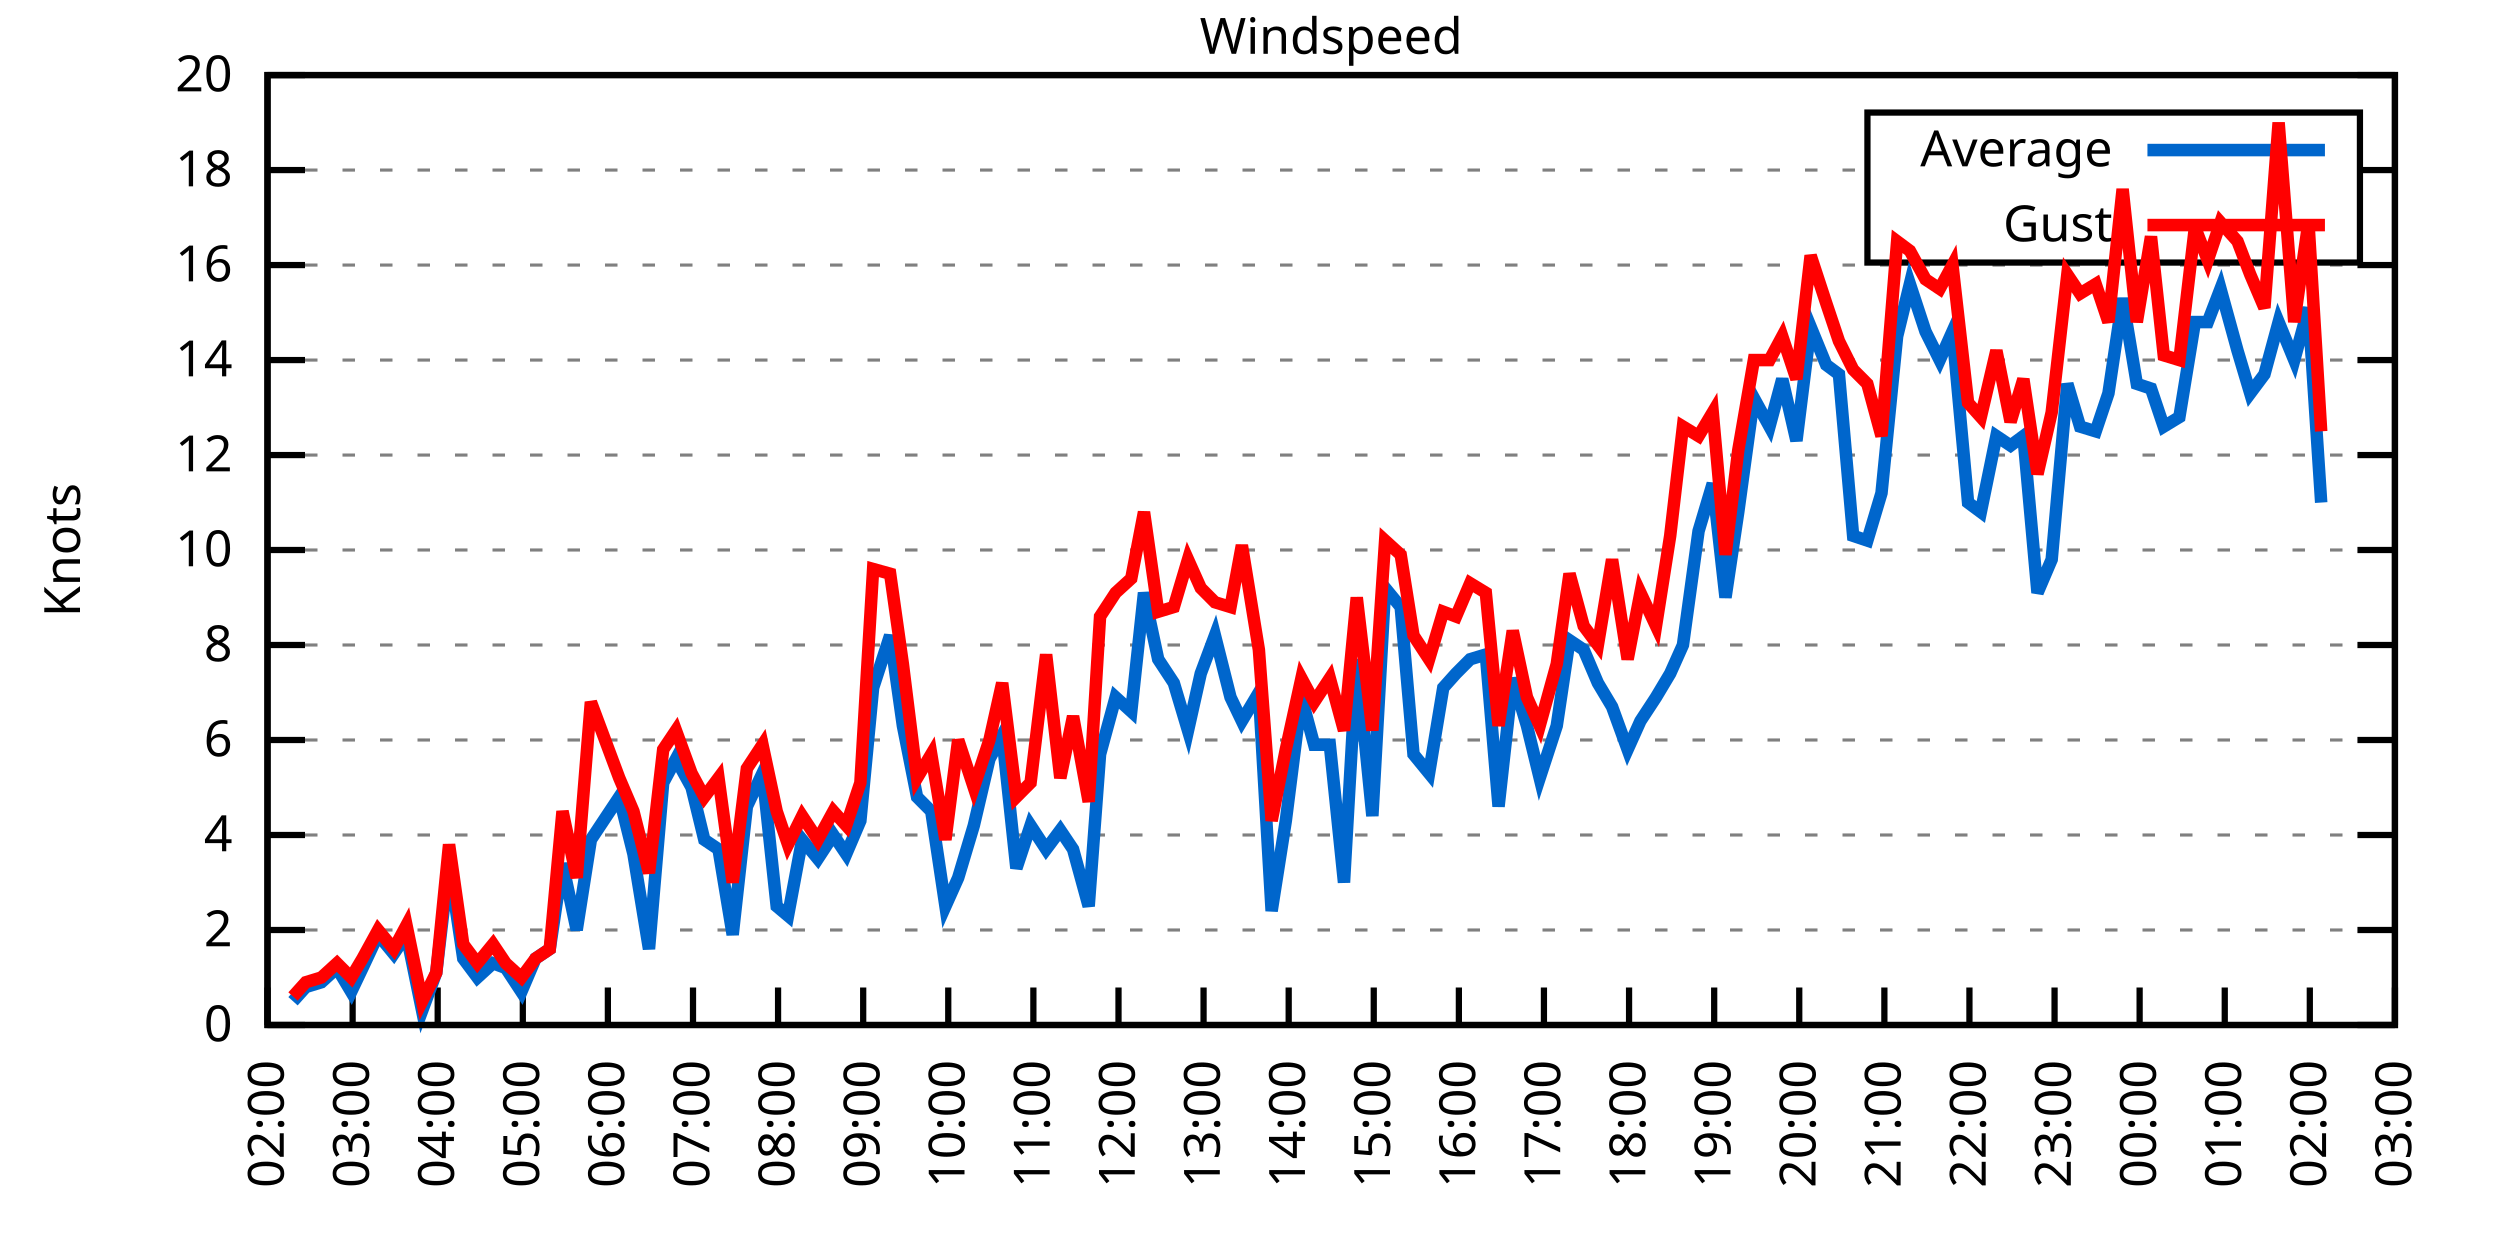
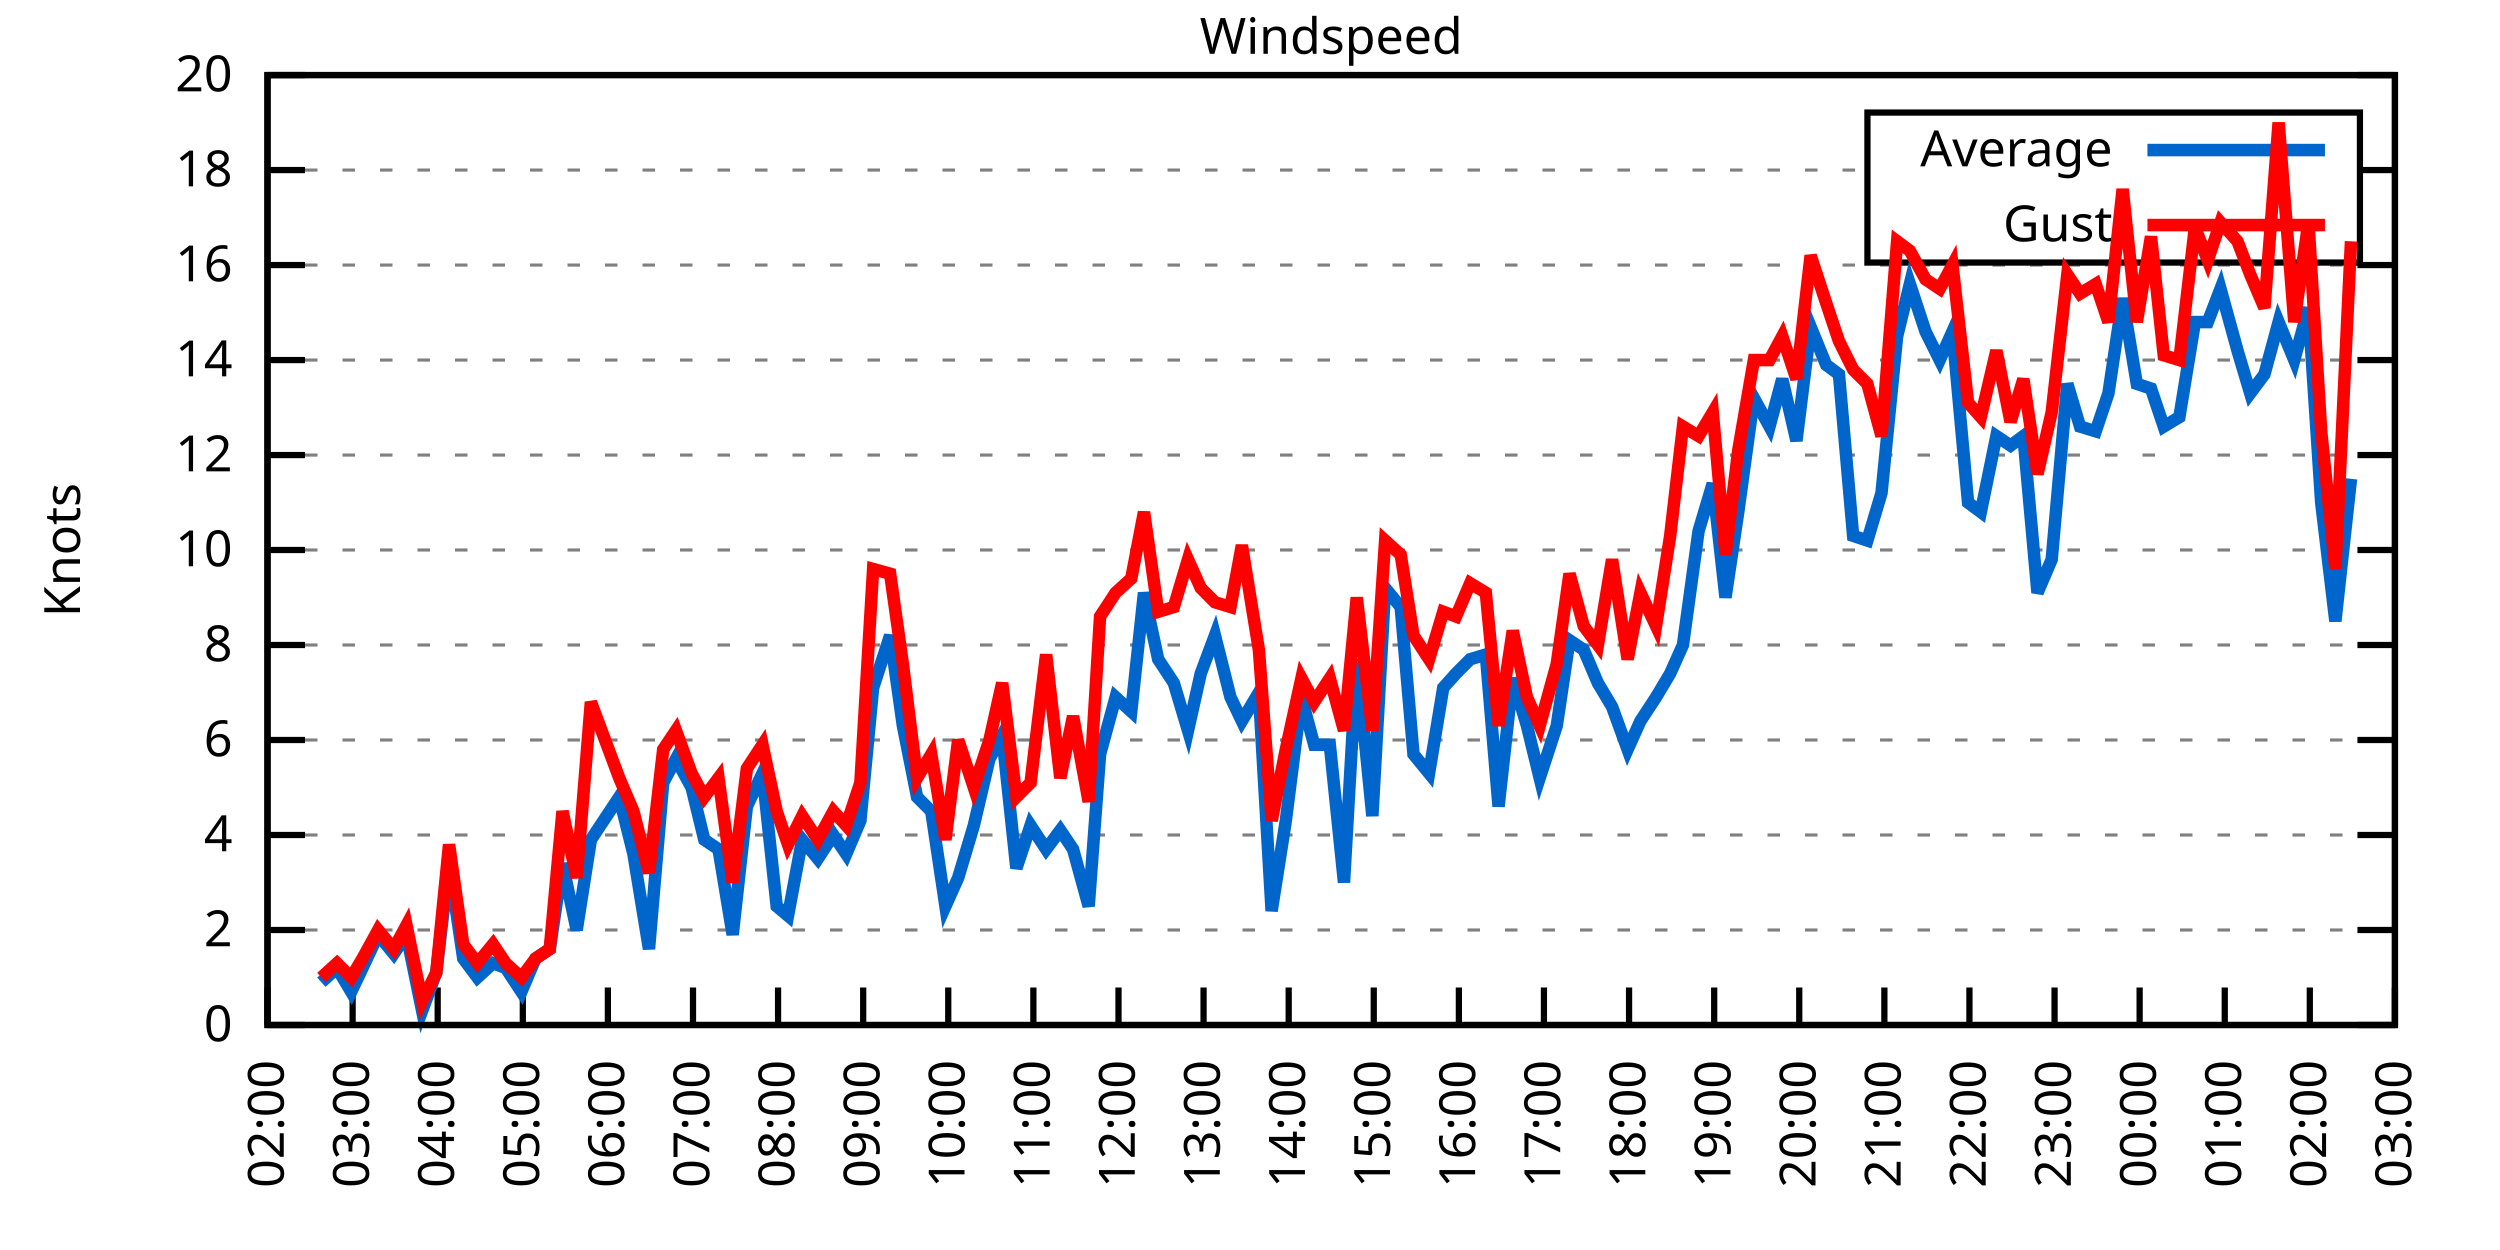
<svg xmlns="http://www.w3.org/2000/svg" xmlns:xlink="http://www.w3.org/1999/xlink" width="400" height="200" viewBox="0 0 400 200">
  <g id="gnuplot_canvas">
    <rect x="0" y="0" width="400" height="200" fill="none" />
    <defs>
      <circle id="gpDot" r="0.5" stroke-width="0.5" stroke="currentColor" />
      <path id="gpPt0" stroke-width="0.333" stroke="currentColor" d="M-1,0 h2 M0,-1 v2" />
      <path id="gpPt1" stroke-width="0.333" stroke="currentColor" d="M-1,-1 L1,1 M1,-1 L-1,1" />
      <path id="gpPt2" stroke-width="0.333" stroke="currentColor" d="M-1,0 L1,0 M0,-1 L0,1 M-1,-1 L1,1 M-1,1 L1,-1" />
      <rect id="gpPt3" stroke-width="0.333" stroke="currentColor" x="-1" y="-1" width="2" height="2" />
      <rect id="gpPt4" stroke-width="0.333" stroke="currentColor" fill="currentColor" x="-1" y="-1" width="2" height="2" />
      <circle id="gpPt5" stroke-width="0.333" stroke="currentColor" cx="0" cy="0" r="1" />
      <use xlink:href="#gpPt5" id="gpPt6" fill="currentColor" stroke="none" />
      <path id="gpPt7" stroke-width="0.333" stroke="currentColor" d="M0,-1.33 L-1.33,0.67 L1.33,0.67 z" />
      <use xlink:href="#gpPt7" id="gpPt8" fill="currentColor" stroke="none" />
      <use xlink:href="#gpPt7" id="gpPt9" stroke="currentColor" transform="rotate(180)" />
      <use xlink:href="#gpPt9" id="gpPt10" fill="currentColor" stroke="none" />
      <use xlink:href="#gpPt3" id="gpPt11" stroke="currentColor" transform="rotate(45)" />
      <use xlink:href="#gpPt11" id="gpPt12" fill="currentColor" stroke="none" />
      <path id="gpPt13" stroke-width="0.333" stroke="currentColor" d="M0,1.330 L1.265,0.411 L0.782,-1.067 L-0.782,-1.076 L-1.265,0.411 z" />
      <use xlink:href="#gpPt13" id="gpPt14" fill="currentColor" stroke="none" />
      <filter id="textbox" filterUnits="objectBoundingBox" x="0" y="0" height="1" width="1">
        <feFlood flood-color="white" flood-opacity="1" result="bgnd" />
        <feComposite in="SourceGraphic" in2="bgnd" operator="atop" />
      </filter>
      <filter id="greybox" filterUnits="objectBoundingBox" x="0" y="0" height="1" width="1">
        <feFlood flood-color="lightgrey" flood-opacity="1" result="grey" />
        <feComposite in="SourceGraphic" in2="grey" operator="atop" />
      </filter>
    </defs>
    <g fill="none" color="white" stroke="currentColor" stroke-width="1.00" stroke-linecap="butt" stroke-linejoin="miter">
</g>
    <g fill="none" color="black" stroke="currentColor" stroke-width="1.00" stroke-linecap="butt" stroke-linejoin="miter">
      <g stroke="none" shape-rendering="crispEdges">
        <polygon fill="rgb(255, 255, 255)" points="42.80,164.00 383.18,164.00 383.18,12.02 42.80,12.02 " />
      </g>
    </g>
    <g fill="none" color="black" stroke="currentColor" stroke-width="1.00" stroke-linecap="butt" stroke-linejoin="miter">
</g>
    <g fill="none" color="black" stroke="black" stroke-width="0.50" stroke-linecap="butt" stroke-linejoin="miter">
</g>
    <g fill="none" color="gray" stroke="currentColor" stroke-width="0.50" stroke-linecap="butt" stroke-linejoin="miter">
      <path stroke="gray" stroke-dasharray="2,4" class="gridline" d="M42.80,164.00 L383.19,164.00  " />
    </g>
    <g fill="none" color="gray" stroke="gray" stroke-width="1.00" stroke-linecap="butt" stroke-linejoin="miter">
</g>
    <g fill="none" color="black" stroke="currentColor" stroke-width="1.00" stroke-linecap="butt" stroke-linejoin="miter">
      <path stroke="black" d="M42.80,164.00 L48.80,164.00 M383.19,164.00 L377.19,164.00  " />
      <g transform="translate(37.20,166.60)" stroke="none" fill="black" font-family="Sans" font-size="8.00" text-anchor="end">
        <text>
          <tspan font-family="Sans"> 0</tspan>
        </text>
      </g>
    </g>
    <g fill="none" color="black" stroke="currentColor" stroke-width="1.00" stroke-linecap="butt" stroke-linejoin="miter">
</g>
    <g fill="none" color="black" stroke="black" stroke-width="0.50" stroke-linecap="butt" stroke-linejoin="miter">
</g>
    <g fill="none" color="gray" stroke="currentColor" stroke-width="0.50" stroke-linecap="butt" stroke-linejoin="miter">
      <path stroke="gray" stroke-dasharray="2,4" class="gridline" d="M42.80,148.80 L383.19,148.80  " />
    </g>
    <g fill="none" color="gray" stroke="gray" stroke-width="1.00" stroke-linecap="butt" stroke-linejoin="miter">
</g>
    <g fill="none" color="black" stroke="currentColor" stroke-width="1.00" stroke-linecap="butt" stroke-linejoin="miter">
      <path stroke="black" d="M42.80,148.80 L48.80,148.80 M383.19,148.80 L377.19,148.80  " />
      <g transform="translate(37.20,151.40)" stroke="none" fill="black" font-family="Sans" font-size="8.00" text-anchor="end">
        <text>
          <tspan font-family="Sans"> 2</tspan>
        </text>
      </g>
    </g>
    <g fill="none" color="black" stroke="currentColor" stroke-width="1.00" stroke-linecap="butt" stroke-linejoin="miter">
</g>
    <g fill="none" color="black" stroke="black" stroke-width="0.50" stroke-linecap="butt" stroke-linejoin="miter">
</g>
    <g fill="none" color="gray" stroke="currentColor" stroke-width="0.50" stroke-linecap="butt" stroke-linejoin="miter">
      <path stroke="gray" stroke-dasharray="2,4" class="gridline" d="M42.80,133.60 L383.19,133.60  " />
    </g>
    <g fill="none" color="gray" stroke="gray" stroke-width="1.00" stroke-linecap="butt" stroke-linejoin="miter">
</g>
    <g fill="none" color="black" stroke="currentColor" stroke-width="1.00" stroke-linecap="butt" stroke-linejoin="miter">
      <path stroke="black" d="M42.80,133.60 L48.80,133.60 M383.19,133.60 L377.19,133.60  " />
      <g transform="translate(37.20,136.20)" stroke="none" fill="black" font-family="Sans" font-size="8.00" text-anchor="end">
        <text>
          <tspan font-family="Sans"> 4</tspan>
        </text>
      </g>
    </g>
    <g fill="none" color="black" stroke="currentColor" stroke-width="1.00" stroke-linecap="butt" stroke-linejoin="miter">
</g>
    <g fill="none" color="black" stroke="black" stroke-width="0.50" stroke-linecap="butt" stroke-linejoin="miter">
</g>
    <g fill="none" color="gray" stroke="currentColor" stroke-width="0.50" stroke-linecap="butt" stroke-linejoin="miter">
      <path stroke="gray" stroke-dasharray="2,4" class="gridline" d="M42.80,118.40 L383.19,118.40  " />
    </g>
    <g fill="none" color="gray" stroke="gray" stroke-width="1.00" stroke-linecap="butt" stroke-linejoin="miter">
</g>
    <g fill="none" color="black" stroke="currentColor" stroke-width="1.00" stroke-linecap="butt" stroke-linejoin="miter">
      <path stroke="black" d="M42.80,118.40 L48.80,118.40 M383.19,118.40 L377.19,118.40  " />
      <g transform="translate(37.20,121.00)" stroke="none" fill="black" font-family="Sans" font-size="8.00" text-anchor="end">
        <text>
          <tspan font-family="Sans"> 6</tspan>
        </text>
      </g>
    </g>
    <g fill="none" color="black" stroke="currentColor" stroke-width="1.00" stroke-linecap="butt" stroke-linejoin="miter">
</g>
    <g fill="none" color="black" stroke="black" stroke-width="0.50" stroke-linecap="butt" stroke-linejoin="miter">
</g>
    <g fill="none" color="gray" stroke="currentColor" stroke-width="0.50" stroke-linecap="butt" stroke-linejoin="miter">
      <path stroke="gray" stroke-dasharray="2,4" class="gridline" d="M42.80,103.20 L383.19,103.20  " />
    </g>
    <g fill="none" color="gray" stroke="gray" stroke-width="1.00" stroke-linecap="butt" stroke-linejoin="miter">
</g>
    <g fill="none" color="black" stroke="currentColor" stroke-width="1.00" stroke-linecap="butt" stroke-linejoin="miter">
      <path stroke="black" d="M42.80,103.20 L48.80,103.20 M383.19,103.20 L377.19,103.20  " />
      <g transform="translate(37.20,105.80)" stroke="none" fill="black" font-family="Sans" font-size="8.00" text-anchor="end">
        <text>
          <tspan font-family="Sans"> 8</tspan>
        </text>
      </g>
    </g>
    <g fill="none" color="black" stroke="currentColor" stroke-width="1.00" stroke-linecap="butt" stroke-linejoin="miter">
</g>
    <g fill="none" color="black" stroke="black" stroke-width="0.50" stroke-linecap="butt" stroke-linejoin="miter">
</g>
    <g fill="none" color="gray" stroke="currentColor" stroke-width="0.50" stroke-linecap="butt" stroke-linejoin="miter">
      <path stroke="gray" stroke-dasharray="2,4" class="gridline" d="M42.80,88.00 L383.19,88.00  " />
    </g>
    <g fill="none" color="gray" stroke="gray" stroke-width="1.00" stroke-linecap="butt" stroke-linejoin="miter">
</g>
    <g fill="none" color="black" stroke="currentColor" stroke-width="1.00" stroke-linecap="butt" stroke-linejoin="miter">
      <path stroke="black" d="M42.80,88.00 L48.80,88.00 M383.19,88.00 L377.19,88.00  " />
      <g transform="translate(37.20,90.60)" stroke="none" fill="black" font-family="Sans" font-size="8.00" text-anchor="end">
        <text>
          <tspan font-family="Sans"> 10</tspan>
        </text>
      </g>
    </g>
    <g fill="none" color="black" stroke="currentColor" stroke-width="1.00" stroke-linecap="butt" stroke-linejoin="miter">
</g>
    <g fill="none" color="black" stroke="black" stroke-width="0.50" stroke-linecap="butt" stroke-linejoin="miter">
</g>
    <g fill="none" color="gray" stroke="currentColor" stroke-width="0.50" stroke-linecap="butt" stroke-linejoin="miter">
      <path stroke="gray" stroke-dasharray="2,4" class="gridline" d="M42.80,72.81 L383.19,72.81  " />
    </g>
    <g fill="none" color="gray" stroke="gray" stroke-width="1.00" stroke-linecap="butt" stroke-linejoin="miter">
</g>
    <g fill="none" color="black" stroke="currentColor" stroke-width="1.00" stroke-linecap="butt" stroke-linejoin="miter">
      <path stroke="black" d="M42.80,72.81 L48.80,72.81 M383.19,72.81 L377.19,72.81  " />
      <g transform="translate(37.20,75.41)" stroke="none" fill="black" font-family="Sans" font-size="8.00" text-anchor="end">
        <text>
          <tspan font-family="Sans"> 12</tspan>
        </text>
      </g>
    </g>
    <g fill="none" color="black" stroke="currentColor" stroke-width="1.00" stroke-linecap="butt" stroke-linejoin="miter">
</g>
    <g fill="none" color="black" stroke="black" stroke-width="0.50" stroke-linecap="butt" stroke-linejoin="miter">
</g>
    <g fill="none" color="gray" stroke="currentColor" stroke-width="0.50" stroke-linecap="butt" stroke-linejoin="miter">
      <path stroke="gray" stroke-dasharray="2,4" class="gridline" d="M42.80,57.61 L383.19,57.61  " />
    </g>
    <g fill="none" color="gray" stroke="gray" stroke-width="1.00" stroke-linecap="butt" stroke-linejoin="miter">
</g>
    <g fill="none" color="black" stroke="currentColor" stroke-width="1.00" stroke-linecap="butt" stroke-linejoin="miter">
      <path stroke="black" d="M42.80,57.61 L48.80,57.61 M383.19,57.61 L377.19,57.61  " />
      <g transform="translate(37.20,60.21)" stroke="none" fill="black" font-family="Sans" font-size="8.00" text-anchor="end">
        <text>
          <tspan font-family="Sans"> 14</tspan>
        </text>
      </g>
    </g>
    <g fill="none" color="black" stroke="currentColor" stroke-width="1.00" stroke-linecap="butt" stroke-linejoin="miter">
</g>
    <g fill="none" color="black" stroke="black" stroke-width="0.50" stroke-linecap="butt" stroke-linejoin="miter">
</g>
    <g fill="none" color="gray" stroke="currentColor" stroke-width="0.50" stroke-linecap="butt" stroke-linejoin="miter">
      <path stroke="gray" stroke-dasharray="2,4" class="gridline" d="M42.80,42.41 L383.19,42.41  " />
    </g>
    <g fill="none" color="gray" stroke="gray" stroke-width="1.00" stroke-linecap="butt" stroke-linejoin="miter">
</g>
    <g fill="none" color="black" stroke="currentColor" stroke-width="1.00" stroke-linecap="butt" stroke-linejoin="miter">
      <path stroke="black" d="M42.80,42.41 L48.80,42.41 M383.19,42.41 L377.19,42.41  " />
      <g transform="translate(37.20,45.01)" stroke="none" fill="black" font-family="Sans" font-size="8.00" text-anchor="end">
        <text>
          <tspan font-family="Sans"> 16</tspan>
        </text>
      </g>
    </g>
    <g fill="none" color="black" stroke="currentColor" stroke-width="1.00" stroke-linecap="butt" stroke-linejoin="miter">
</g>
    <g fill="none" color="black" stroke="black" stroke-width="0.50" stroke-linecap="butt" stroke-linejoin="miter">
</g>
    <g fill="none" color="gray" stroke="currentColor" stroke-width="0.50" stroke-linecap="butt" stroke-linejoin="miter">
      <path stroke="gray" stroke-dasharray="2,4" class="gridline" d="M42.80,27.21 L298.79,27.21 M377.59,27.21 L383.19,27.21  " />
    </g>
    <g fill="none" color="gray" stroke="gray" stroke-width="1.00" stroke-linecap="butt" stroke-linejoin="miter">
</g>
    <g fill="none" color="black" stroke="currentColor" stroke-width="1.00" stroke-linecap="butt" stroke-linejoin="miter">
      <path stroke="black" d="M42.80,27.21 L48.80,27.21 M383.19,27.21 L377.19,27.21  " />
      <g transform="translate(37.20,29.81)" stroke="none" fill="black" font-family="Sans" font-size="8.00" text-anchor="end">
        <text>
          <tspan font-family="Sans"> 18</tspan>
        </text>
      </g>
    </g>
    <g fill="none" color="black" stroke="currentColor" stroke-width="1.00" stroke-linecap="butt" stroke-linejoin="miter">
</g>
    <g fill="none" color="black" stroke="black" stroke-width="0.50" stroke-linecap="butt" stroke-linejoin="miter">
</g>
    <g fill="none" color="gray" stroke="currentColor" stroke-width="0.50" stroke-linecap="butt" stroke-linejoin="miter">
      <path stroke="gray" stroke-dasharray="2,4" class="gridline" d="M42.80,12.01 L383.19,12.01  " />
    </g>
    <g fill="none" color="gray" stroke="gray" stroke-width="1.00" stroke-linecap="butt" stroke-linejoin="miter">
</g>
    <g fill="none" color="black" stroke="currentColor" stroke-width="1.00" stroke-linecap="butt" stroke-linejoin="miter">
      <path stroke="black" d="M42.80,12.01 L48.80,12.01 M383.19,12.01 L377.19,12.01  " />
      <g transform="translate(37.20,14.61)" stroke="none" fill="black" font-family="Sans" font-size="8.00" text-anchor="end">
        <text>
          <tspan font-family="Sans"> 20</tspan>
        </text>
      </g>
    </g>
    <g fill="none" color="black" stroke="currentColor" stroke-width="1.00" stroke-linecap="butt" stroke-linejoin="miter">
      <path stroke="black" d="M42.80,164.00 L42.80,158.00  " />
      <g transform="translate(45.40,169.60) rotate(270.00)" stroke="none" fill="black" font-family="Sans" font-size="8.00" text-anchor="end">
        <text>
          <tspan font-family="Sans">02:00</tspan>
        </text>
      </g>
    </g>
    <g fill="none" color="black" stroke="currentColor" stroke-width="1.00" stroke-linecap="butt" stroke-linejoin="miter">
      <path stroke="black" d="M56.42,164.00 L56.42,158.00  " />
      <g transform="translate(59.02,169.60) rotate(270.00)" stroke="none" fill="black" font-family="Sans" font-size="8.00" text-anchor="end">
        <text>
          <tspan font-family="Sans">03:00</tspan>
        </text>
      </g>
    </g>
    <g fill="none" color="black" stroke="currentColor" stroke-width="1.00" stroke-linecap="butt" stroke-linejoin="miter">
      <path stroke="black" d="M70.03,164.00 L70.03,158.00  " />
      <g transform="translate(72.63,169.60) rotate(270.00)" stroke="none" fill="black" font-family="Sans" font-size="8.00" text-anchor="end">
        <text>
          <tspan font-family="Sans">04:00</tspan>
        </text>
      </g>
    </g>
    <g fill="none" color="black" stroke="currentColor" stroke-width="1.00" stroke-linecap="butt" stroke-linejoin="miter">
      <path stroke="black" d="M83.65,164.00 L83.65,158.00  " />
      <g transform="translate(86.25,169.60) rotate(270.00)" stroke="none" fill="black" font-family="Sans" font-size="8.00" text-anchor="end">
        <text>
          <tspan font-family="Sans">05:00</tspan>
        </text>
      </g>
    </g>
    <g fill="none" color="black" stroke="currentColor" stroke-width="1.00" stroke-linecap="butt" stroke-linejoin="miter">
      <path stroke="black" d="M97.26,164.00 L97.26,158.00  " />
      <g transform="translate(99.86,169.60) rotate(270.00)" stroke="none" fill="black" font-family="Sans" font-size="8.00" text-anchor="end">
        <text>
          <tspan font-family="Sans">06:00</tspan>
        </text>
      </g>
    </g>
    <g fill="none" color="black" stroke="currentColor" stroke-width="1.00" stroke-linecap="butt" stroke-linejoin="miter">
      <path stroke="black" d="M110.88,164.00 L110.88,158.00  " />
      <g transform="translate(113.48,169.60) rotate(270.00)" stroke="none" fill="black" font-family="Sans" font-size="8.00" text-anchor="end">
        <text>
          <tspan font-family="Sans">07:00</tspan>
        </text>
      </g>
    </g>
    <g fill="none" color="black" stroke="currentColor" stroke-width="1.00" stroke-linecap="butt" stroke-linejoin="miter">
      <path stroke="black" d="M124.49,164.00 L124.49,158.00  " />
      <g transform="translate(127.09,169.60) rotate(270.00)" stroke="none" fill="black" font-family="Sans" font-size="8.00" text-anchor="end">
        <text>
          <tspan font-family="Sans">08:00</tspan>
        </text>
      </g>
    </g>
    <g fill="none" color="black" stroke="currentColor" stroke-width="1.00" stroke-linecap="butt" stroke-linejoin="miter">
      <path stroke="black" d="M138.11,164.00 L138.11,158.00  " />
      <g transform="translate(140.71,169.60) rotate(270.00)" stroke="none" fill="black" font-family="Sans" font-size="8.00" text-anchor="end">
        <text>
          <tspan font-family="Sans">09:00</tspan>
        </text>
      </g>
    </g>
    <g fill="none" color="black" stroke="currentColor" stroke-width="1.00" stroke-linecap="butt" stroke-linejoin="miter">
      <path stroke="black" d="M151.72,164.00 L151.72,158.00  " />
      <g transform="translate(154.32,169.60) rotate(270.00)" stroke="none" fill="black" font-family="Sans" font-size="8.00" text-anchor="end">
        <text>
          <tspan font-family="Sans">10:00</tspan>
        </text>
      </g>
    </g>
    <g fill="none" color="black" stroke="currentColor" stroke-width="1.00" stroke-linecap="butt" stroke-linejoin="miter">
      <path stroke="black" d="M165.34,164.00 L165.34,158.00  " />
      <g transform="translate(167.94,169.60) rotate(270.00)" stroke="none" fill="black" font-family="Sans" font-size="8.00" text-anchor="end">
        <text>
          <tspan font-family="Sans">11:00</tspan>
        </text>
      </g>
    </g>
    <g fill="none" color="black" stroke="currentColor" stroke-width="1.00" stroke-linecap="butt" stroke-linejoin="miter">
      <path stroke="black" d="M178.96,164.00 L178.96,158.00  " />
      <g transform="translate(181.56,169.60) rotate(270.00)" stroke="none" fill="black" font-family="Sans" font-size="8.00" text-anchor="end">
        <text>
          <tspan font-family="Sans">12:00</tspan>
        </text>
      </g>
    </g>
    <g fill="none" color="black" stroke="currentColor" stroke-width="1.00" stroke-linecap="butt" stroke-linejoin="miter">
      <path stroke="black" d="M192.57,164.00 L192.57,158.00  " />
      <g transform="translate(195.17,169.60) rotate(270.00)" stroke="none" fill="black" font-family="Sans" font-size="8.00" text-anchor="end">
        <text>
          <tspan font-family="Sans">13:00</tspan>
        </text>
      </g>
    </g>
    <g fill="none" color="black" stroke="currentColor" stroke-width="1.00" stroke-linecap="butt" stroke-linejoin="miter">
      <path stroke="black" d="M206.19,164.00 L206.19,158.00  " />
      <g transform="translate(208.79,169.60) rotate(270.00)" stroke="none" fill="black" font-family="Sans" font-size="8.00" text-anchor="end">
        <text>
          <tspan font-family="Sans">14:00</tspan>
        </text>
      </g>
    </g>
    <g fill="none" color="black" stroke="currentColor" stroke-width="1.00" stroke-linecap="butt" stroke-linejoin="miter">
      <path stroke="black" d="M219.80,164.00 L219.80,158.00  " />
      <g transform="translate(222.40,169.60) rotate(270.00)" stroke="none" fill="black" font-family="Sans" font-size="8.00" text-anchor="end">
        <text>
          <tspan font-family="Sans">15:00</tspan>
        </text>
      </g>
    </g>
    <g fill="none" color="black" stroke="currentColor" stroke-width="1.00" stroke-linecap="butt" stroke-linejoin="miter">
      <path stroke="black" d="M233.42,164.00 L233.42,158.00  " />
      <g transform="translate(236.02,169.60) rotate(270.00)" stroke="none" fill="black" font-family="Sans" font-size="8.00" text-anchor="end">
        <text>
          <tspan font-family="Sans">16:00</tspan>
        </text>
      </g>
    </g>
    <g fill="none" color="black" stroke="currentColor" stroke-width="1.00" stroke-linecap="butt" stroke-linejoin="miter">
      <path stroke="black" d="M247.03,164.00 L247.03,158.00  " />
      <g transform="translate(249.63,169.60) rotate(270.00)" stroke="none" fill="black" font-family="Sans" font-size="8.00" text-anchor="end">
        <text>
          <tspan font-family="Sans">17:00</tspan>
        </text>
      </g>
    </g>
    <g fill="none" color="black" stroke="currentColor" stroke-width="1.00" stroke-linecap="butt" stroke-linejoin="miter">
      <path stroke="black" d="M260.65,164.00 L260.65,158.00  " />
      <g transform="translate(263.25,169.60) rotate(270.00)" stroke="none" fill="black" font-family="Sans" font-size="8.00" text-anchor="end">
        <text>
          <tspan font-family="Sans">18:00</tspan>
        </text>
      </g>
    </g>
    <g fill="none" color="black" stroke="currentColor" stroke-width="1.00" stroke-linecap="butt" stroke-linejoin="miter">
      <path stroke="black" d="M274.27,164.00 L274.27,158.00  " />
      <g transform="translate(276.87,169.60) rotate(270.00)" stroke="none" fill="black" font-family="Sans" font-size="8.00" text-anchor="end">
        <text>
          <tspan font-family="Sans">19:00</tspan>
        </text>
      </g>
    </g>
    <g fill="none" color="black" stroke="currentColor" stroke-width="1.00" stroke-linecap="butt" stroke-linejoin="miter">
      <path stroke="black" d="M287.88,164.00 L287.88,158.00  " />
      <g transform="translate(290.48,169.60) rotate(270.00)" stroke="none" fill="black" font-family="Sans" font-size="8.00" text-anchor="end">
        <text>
          <tspan font-family="Sans">20:00</tspan>
        </text>
      </g>
    </g>
    <g fill="none" color="black" stroke="currentColor" stroke-width="1.00" stroke-linecap="butt" stroke-linejoin="miter">
      <path stroke="black" d="M301.50,164.00 L301.50,158.00  " />
      <g transform="translate(304.10,169.60) rotate(270.00)" stroke="none" fill="black" font-family="Sans" font-size="8.00" text-anchor="end">
        <text>
          <tspan font-family="Sans">21:00</tspan>
        </text>
      </g>
    </g>
    <g fill="none" color="black" stroke="currentColor" stroke-width="1.00" stroke-linecap="butt" stroke-linejoin="miter">
      <path stroke="black" d="M315.11,164.00 L315.11,158.00  " />
      <g transform="translate(317.71,169.60) rotate(270.00)" stroke="none" fill="black" font-family="Sans" font-size="8.00" text-anchor="end">
        <text>
          <tspan font-family="Sans">22:00</tspan>
        </text>
      </g>
    </g>
    <g fill="none" color="black" stroke="currentColor" stroke-width="1.00" stroke-linecap="butt" stroke-linejoin="miter">
      <path stroke="black" d="M328.73,164.00 L328.73,158.00  " />
      <g transform="translate(331.33,169.60) rotate(270.00)" stroke="none" fill="black" font-family="Sans" font-size="8.00" text-anchor="end">
        <text>
          <tspan font-family="Sans">23:00</tspan>
        </text>
      </g>
    </g>
    <g fill="none" color="black" stroke="currentColor" stroke-width="1.00" stroke-linecap="butt" stroke-linejoin="miter">
      <path stroke="black" d="M342.34,164.00 L342.34,158.00  " />
      <g transform="translate(344.94,169.60) rotate(270.00)" stroke="none" fill="black" font-family="Sans" font-size="8.00" text-anchor="end">
        <text>
          <tspan font-family="Sans">00:00</tspan>
        </text>
      </g>
    </g>
    <g fill="none" color="black" stroke="currentColor" stroke-width="1.00" stroke-linecap="butt" stroke-linejoin="miter">
      <path stroke="black" d="M355.96,164.00 L355.96,158.00  " />
      <g transform="translate(358.56,169.60) rotate(270.00)" stroke="none" fill="black" font-family="Sans" font-size="8.00" text-anchor="end">
        <text>
          <tspan font-family="Sans">01:00</tspan>
        </text>
      </g>
    </g>
    <g fill="none" color="black" stroke="currentColor" stroke-width="1.00" stroke-linecap="butt" stroke-linejoin="miter">
      <path stroke="black" d="M369.57,164.00 L369.57,158.00  " />
      <g transform="translate(372.17,169.60) rotate(270.00)" stroke="none" fill="black" font-family="Sans" font-size="8.00" text-anchor="end">
        <text>
          <tspan font-family="Sans">02:00</tspan>
        </text>
      </g>
    </g>
    <g fill="none" color="black" stroke="currentColor" stroke-width="1.00" stroke-linecap="butt" stroke-linejoin="miter">
      <path stroke="black" d="M383.19,164.00 L383.19,158.00  " />
      <g transform="translate(385.79,169.60) rotate(270.00)" stroke="none" fill="black" font-family="Sans" font-size="8.00" text-anchor="end">
        <text>
          <tspan font-family="Sans">03:00</tspan>
        </text>
      </g>
    </g>
    <g fill="none" color="black" stroke="currentColor" stroke-width="1.00" stroke-linecap="butt" stroke-linejoin="miter">
</g>
    <g fill="none" color="black" stroke="currentColor" stroke-width="1.00" stroke-linecap="butt" stroke-linejoin="miter">
      <path stroke="black" d="M42.80,12.01 L42.80,164.00 L383.19,164.00 L383.19,12.01 L42.80,12.01 Z  " />
    </g>
    <g fill="none" color="black" stroke="currentColor" stroke-width="1.00" stroke-linecap="butt" stroke-linejoin="miter">
</g>
    <g fill="none" color="black" stroke="currentColor" stroke-width="1.00" stroke-linecap="butt" stroke-linejoin="miter">
      <path stroke="black" d="M298.79,42.01 L298.79,18.01 L377.59,18.01 L377.59,42.01 L298.79,42.01 Z  " />
    </g>
    <g id="Windspeed_plot_1">
      <g fill="none" color="white" stroke="black" stroke-width="2.00" stroke-linecap="butt" stroke-linejoin="miter">
</g>
      <g fill="none" color="black" stroke="currentColor" stroke-width="2.00" stroke-linecap="butt" stroke-linejoin="miter">
        <g transform="translate(337.99,26.61)" stroke="none" fill="black" font-family="Sans" font-size="8.00" text-anchor="end">
          <text>
            <tspan font-family="Sans">Average</tspan>
          </text>
        </g>
      </g>
      <g fill="none" color="black" stroke="currentColor" stroke-width="2.00" stroke-linecap="butt" stroke-linejoin="miter">
-         <path stroke="rgb(  0, 102, 204)" d="M343.59,24.01 L371.99,24.01 M46.88,160.20 L48.93,157.92 L51.42,157.16 L53.92,154.88 L56.19,158.68 L58.00,154.88   L60.50,149.56 L63.00,152.60 L65.04,149.56 L67.54,161.72 L69.80,155.64 L71.85,138.16 L74.12,153.36 L76.39,156.40   L78.88,154.12 L80.92,154.88 L83.42,158.68 L85.69,153.36 L87.96,151.84 L90.00,138.16 L92.27,148.80 L94.54,134.36   L99.08,127.52 L101.35,136.64 L103.84,151.84 L106.11,125.24 L108.15,121.44 L110.65,126.00 L112.69,134.36 L114.96,135.88   L117.23,149.56 L119.50,129.04 L122.00,123.72 L124.27,145.00 L126.08,146.52 L128.35,134.36 L130.85,137.40 L133.34,133.60   L135.39,136.64 L137.66,131.32 L139.70,110.04 L142.42,101.68 L144.46,116.12 L146.73,127.52 L149.00,129.80 L151.27,145.00   L153.31,140.44 L155.81,132.08 L158.31,121.44 L160.35,117.64 L162.62,138.92 L164.89,132.08 L167.38,135.88 L169.65,132.84   L171.69,135.88 L174.19,145.00 L176.01,120.68 L178.50,111.56 L181.00,113.84 L183.04,94.84 L185.31,105.48 L187.81,109.28   L190.08,116.88 L192.12,107.76 L194.39,101.68 L196.88,111.56 L198.70,115.36 L201.42,110.80 L203.46,145.76 L205.73,131.32   L208.23,111.56 L210.27,119.16 L212.77,119.16 L215.04,141.20 L217.08,105.48 L219.58,130.56 L221.62,94.08 L224.11,97.12   L226.16,120.68 L228.65,123.72 L230.92,110.04 L232.96,107.76 L235.23,105.48 L237.73,104.72 L239.77,129.04 L242.04,108.52   L244.31,116.12 L246.35,124.48 L249.08,116.12 L251.12,102.44 L253.39,103.96 L255.66,109.28 L257.93,113.08 L260.42,119.92   L262.47,115.36 L264.96,111.56 L267.23,107.76 L269.27,103.20 L271.77,84.97 L274.04,77.37 L276.08,95.60 L278.12,81.93   L280.62,63.69 L283.12,68.25 L285.16,60.65 L287.43,70.53 L289.70,52.29 L292.19,58.37 L294.23,59.89 L296.50,85.73   L298.77,86.49 L301.04,78.89 L303.54,53.81 L305.58,45.45 L308.08,53.05 L310.35,57.61 L312.39,53.05 L314.89,80.41   L316.93,81.93 L319.42,69.77 L321.69,71.29 L323.74,69.77 L326.00,94.84 L328.27,89.52 L330.77,61.41 L332.81,68.25   L335.31,69.01 L337.35,62.93 L339.62,47.73 L341.89,61.41 L344.16,62.17 L346.20,68.25 L348.70,66.73 L351.19,51.53   L353.24,51.53 L355.28,46.21 L358.00,56.09 L360.04,62.93 L362.31,59.89 L364.58,51.53 L367.08,57.61 L369.35,49.25   L371.39,80.41  " />
+         <path stroke="rgb(  0, 102, 204)" d="M343.59,24.01 L371.99,24.01 M51.42,157.16 L53.92,154.88 L56.19,158.68 L58.00,154.88 L60.50,149.56 L63.00,152.60   L65.04,149.56 L67.54,161.72 L69.80,155.64 L71.85,138.16 L74.12,153.36 L76.39,156.40 L78.88,154.12 L80.92,154.88   L83.42,158.68 L85.69,153.36 L87.96,151.84 L90.00,138.16 L92.27,148.80 L94.54,134.36 L99.08,127.52 L101.35,136.64   L103.84,151.84 L106.11,125.24 L108.15,121.44 L110.65,126.00 L112.69,134.36 L114.96,135.88 L117.23,149.56 L119.50,129.04   L122.00,123.72 L124.27,145.00 L126.08,146.52 L128.35,134.36 L130.85,137.40 L133.34,133.60 L135.39,136.64 L137.66,131.32   L139.70,110.04 L142.42,101.68 L144.46,116.12 L146.73,127.52 L149.00,129.80 L151.27,145.00 L153.31,140.44 L155.81,132.08   L158.31,121.44 L160.35,117.64 L162.62,138.92 L164.89,132.08 L167.38,135.88 L169.65,132.84 L171.69,135.88 L174.19,145.00   L176.01,120.68 L178.50,111.56 L181.00,113.84 L183.04,94.84 L185.31,105.48 L187.81,109.28 L190.08,116.88 L192.12,107.76   L194.39,101.68 L196.88,111.56 L198.70,115.36 L201.42,110.80 L203.46,145.76 L205.73,131.32 L208.23,111.56 L210.27,119.16   L212.77,119.16 L215.04,141.20 L217.08,105.48 L219.58,130.56 L221.62,94.08 L224.11,97.12 L226.16,120.68 L228.65,123.72   L230.92,110.04 L232.96,107.76 L235.23,105.48 L237.73,104.72 L239.77,129.04 L242.04,108.52 L244.31,116.12 L246.35,124.48   L249.08,116.12 L251.12,102.44 L253.39,103.96 L255.66,109.28 L257.93,113.08 L260.42,119.92 L262.47,115.36 L264.96,111.56   L267.23,107.76 L269.27,103.20 L271.77,84.97 L274.04,77.37 L276.08,95.60 L278.12,81.93 L280.62,63.69 L283.12,68.25   L285.16,60.65 L287.43,70.53 L289.70,52.29 L292.19,58.37 L294.23,59.89 L296.50,85.73 L298.77,86.49 L301.04,78.89   L303.54,53.81 L305.58,45.45 L308.08,53.05 L310.35,57.61 L312.39,53.05 L314.89,80.41 L316.93,81.93 L319.42,69.77   L321.69,71.29 L323.74,69.77 L326.00,94.84 L328.27,89.52 L330.77,61.41 L332.81,68.25 L335.31,69.01 L337.35,62.93   L339.62,47.73 L341.89,61.41 L344.16,62.17 L346.20,68.25 L348.70,66.73 L351.19,51.53 L353.24,51.53 L355.28,46.21   L358.00,56.09 L360.04,62.93 L362.31,59.89 L364.58,51.53 L367.08,57.61 L369.35,49.25 L371.39,80.41 L373.66,99.40   L376.16,76.61  " />
      </g>
    </g>
    <g id="Windspeed_plot_2">
      <g fill="none" color="black" stroke="currentColor" stroke-width="2.00" stroke-linecap="butt" stroke-linejoin="miter">
        <g transform="translate(337.99,38.61)" stroke="none" fill="black" font-family="Sans" font-size="8.00" text-anchor="end">
          <text>
            <tspan font-family="Sans">Gust</tspan>
          </text>
        </g>
      </g>
      <g fill="none" color="black" stroke="currentColor" stroke-width="2.00" stroke-linecap="butt" stroke-linejoin="miter">
-         <path stroke="rgb(255,   0,   0)" d="M343.59,36.01 L371.99,36.01 M46.88,159.44 L48.93,157.16 L51.42,156.40 L53.92,154.12 L56.19,156.40 L58.00,153.36   L60.50,148.80 L63.00,151.84 L65.04,148.04 L67.54,160.20 L69.80,155.64 L71.85,135.12 L74.12,151.08 L76.39,154.12   L78.88,151.08 L80.92,154.12 L83.42,156.40 L85.69,153.36 L87.96,151.84 L90.00,129.80 L92.27,140.44 L94.54,112.32   L99.08,124.48 L101.35,129.80 L103.84,139.68 L106.11,119.92 L108.15,116.88 L110.65,123.72 L112.69,127.52 L114.96,124.48   L117.23,141.20 L119.50,122.96 L122.00,119.16 L124.27,129.80 L126.08,135.12 L128.35,130.56 L130.85,134.36 L133.34,129.80   L135.39,132.08 L137.66,125.24 L139.70,91.04 L142.42,91.80 L144.46,106.24 L146.73,124.48 L149.00,120.68 L151.27,134.36   L153.31,118.40 L155.81,126.00 L158.31,118.40 L160.35,109.28 L162.62,127.52 L164.89,125.24 L167.38,104.72 L169.65,124.48   L171.69,114.60 L174.19,128.28 L176.01,98.64 L178.50,94.84 L181.00,92.56 L183.04,81.93 L185.31,97.88 L187.81,97.12   L190.08,89.52 L192.12,94.08 L194.39,96.36 L196.88,97.12 L198.70,87.25 L201.42,103.96 L203.46,131.32 L205.73,119.92   L208.23,108.52 L210.27,112.32 L212.77,108.52 L215.04,116.88 L217.08,95.60 L219.58,116.88 L221.62,86.49 L224.11,88.76   L226.16,101.68 L228.65,105.48 L230.92,97.88 L232.96,98.64 L235.23,93.32 L237.73,94.84 L239.77,116.12 L242.04,100.92   L244.31,111.56 L246.35,116.12 L249.08,106.24 L251.12,91.80 L253.39,100.16 L255.66,103.20 L257.93,89.52 L260.42,105.48   L262.47,94.84 L264.96,100.16 L267.23,85.73 L269.27,68.25 L271.77,69.77 L274.04,65.97 L276.08,88.76 L278.12,72.05   L280.62,57.61 L283.12,57.61 L285.16,53.81 L287.43,60.65 L289.70,40.89 L292.19,48.49 L294.23,54.57 L296.50,59.13   L298.77,61.41 L301.04,69.77 L303.54,38.61 L305.58,40.13 L308.08,44.69 L310.35,46.21 L312.39,42.41 L314.89,64.45   L316.93,66.73 L319.42,56.09 L321.69,67.49 L323.74,60.65 L326.00,75.85 L328.27,65.97 L330.77,43.93 L332.81,46.97   L335.31,45.45 L337.35,51.53 L339.62,30.25 L341.89,51.53 L344.16,37.85 L346.20,56.85 L348.70,57.61 L351.19,36.33   L353.24,41.65 L355.28,35.57 L358.00,38.61 L360.04,43.93 L362.31,49.25 L364.58,19.61 L367.08,51.53 L369.35,35.57   L371.39,69.01  " />
+         <path stroke="rgb(255,   0,   0)" d="M343.59,36.01 L371.99,36.01 M51.42,156.40 L53.92,154.12 L56.19,156.40 L58.00,153.36 L60.50,148.80 L63.00,151.84   L65.04,148.04 L67.54,160.20 L69.80,155.64 L71.85,135.12 L74.12,151.08 L76.39,154.12 L78.88,151.08 L80.92,154.12   L83.42,156.40 L85.69,153.36 L87.96,151.84 L90.00,129.80 L92.27,140.44 L94.54,112.32 L99.08,124.48 L101.35,129.80   L103.84,139.68 L106.11,119.92 L108.15,116.88 L110.65,123.72 L112.69,127.52 L114.96,124.48 L117.23,141.20 L119.50,122.96   L122.00,119.16 L124.27,129.80 L126.08,135.12 L128.35,130.56 L130.85,134.36 L133.34,129.80 L135.39,132.08 L137.66,125.24   L139.70,91.04 L142.42,91.80 L144.46,106.24 L146.73,124.48 L149.00,120.68 L151.27,134.36 L153.31,118.40 L155.81,126.00   L158.31,118.40 L160.35,109.28 L162.62,127.52 L164.89,125.24 L167.38,104.72 L169.65,124.48 L171.69,114.60 L174.19,128.28   L176.01,98.64 L178.50,94.84 L181.00,92.56 L183.04,81.93 L185.31,97.88 L187.81,97.12 L190.08,89.52 L192.12,94.08   L194.39,96.36 L196.88,97.12 L198.70,87.25 L201.42,103.96 L203.46,131.32 L205.73,119.92 L208.23,108.52 L210.27,112.32   L212.77,108.52 L215.04,116.88 L217.08,95.60 L219.58,116.88 L221.62,86.49 L224.11,88.76 L226.16,101.68 L228.65,105.48   L230.92,97.88 L232.96,98.64 L235.23,93.32 L237.73,94.84 L239.77,116.12 L242.04,100.92 L244.31,111.56 L246.35,116.12   L249.08,106.24 L251.12,91.80 L253.39,100.16 L255.66,103.20 L257.93,89.52 L260.42,105.48 L262.47,94.84 L264.96,100.16   L267.23,85.73 L269.27,68.25 L271.77,69.77 L274.04,65.97 L276.08,88.76 L278.12,72.05 L280.62,57.61 L283.12,57.61   L285.16,53.81 L287.43,60.65 L289.70,40.89 L292.19,48.49 L294.23,54.57 L296.50,59.13 L298.77,61.41 L301.04,69.77   L303.54,38.61 L305.58,40.13 L308.08,44.69 L310.35,46.21 L312.39,42.41 L314.89,64.45 L316.93,66.73 L319.42,56.09   L321.69,67.49 L323.74,60.65 L326.00,75.85 L328.27,65.97 L330.77,43.93 L332.81,46.97 L335.31,45.45 L337.35,51.53   L339.62,30.25 L341.89,51.53 L344.16,37.85 L346.20,56.85 L348.70,57.61 L351.19,36.33 L353.24,41.65 L355.28,35.57   L358.00,38.61 L360.04,43.93 L362.31,49.25 L364.58,19.61 L367.08,51.53 L369.35,35.57 L371.39,69.01 L373.66,91.04   L376.16,38.61  " />
      </g>
    </g>
    <g fill="none" color="black" stroke="currentColor" stroke-width="2.00" stroke-linecap="butt" stroke-linejoin="miter">
</g>
    <g fill="none" color="black" stroke="black" stroke-width="1.00" stroke-linecap="butt" stroke-linejoin="miter">
</g>
    <g fill="none" color="black" stroke="currentColor" stroke-width="1.00" stroke-linecap="butt" stroke-linejoin="miter">
      <path stroke="black" d="M42.80,12.01 L42.80,164.00 L383.19,164.00 L383.19,12.01 L42.80,12.01 Z  " />
      <g transform="translate(12.80,88.01) rotate(270.00)" stroke="none" fill="black" font-family="Sans" font-size="8.00" text-anchor="middle">
        <text>
          <tspan font-family="Sans">Knots</tspan>
        </text>
      </g>
    </g>
    <g fill="none" color="black" stroke="currentColor" stroke-width="1.00" stroke-linecap="butt" stroke-linejoin="miter">
</g>
    <g fill="none" color="black" stroke="currentColor" stroke-width="1.00" stroke-linecap="butt" stroke-linejoin="miter">
      <g transform="translate(212.99,8.61)" stroke="none" fill="black" font-family="Sans" font-size="8.00" text-anchor="middle">
        <text>
          <tspan font-family="Sans">Windspeed</tspan>
        </text>
      </g>
    </g>
    <g fill="none" color="black" stroke="currentColor" stroke-width="1.00" stroke-linecap="butt" stroke-linejoin="miter">
</g>
  </g>
</svg>
